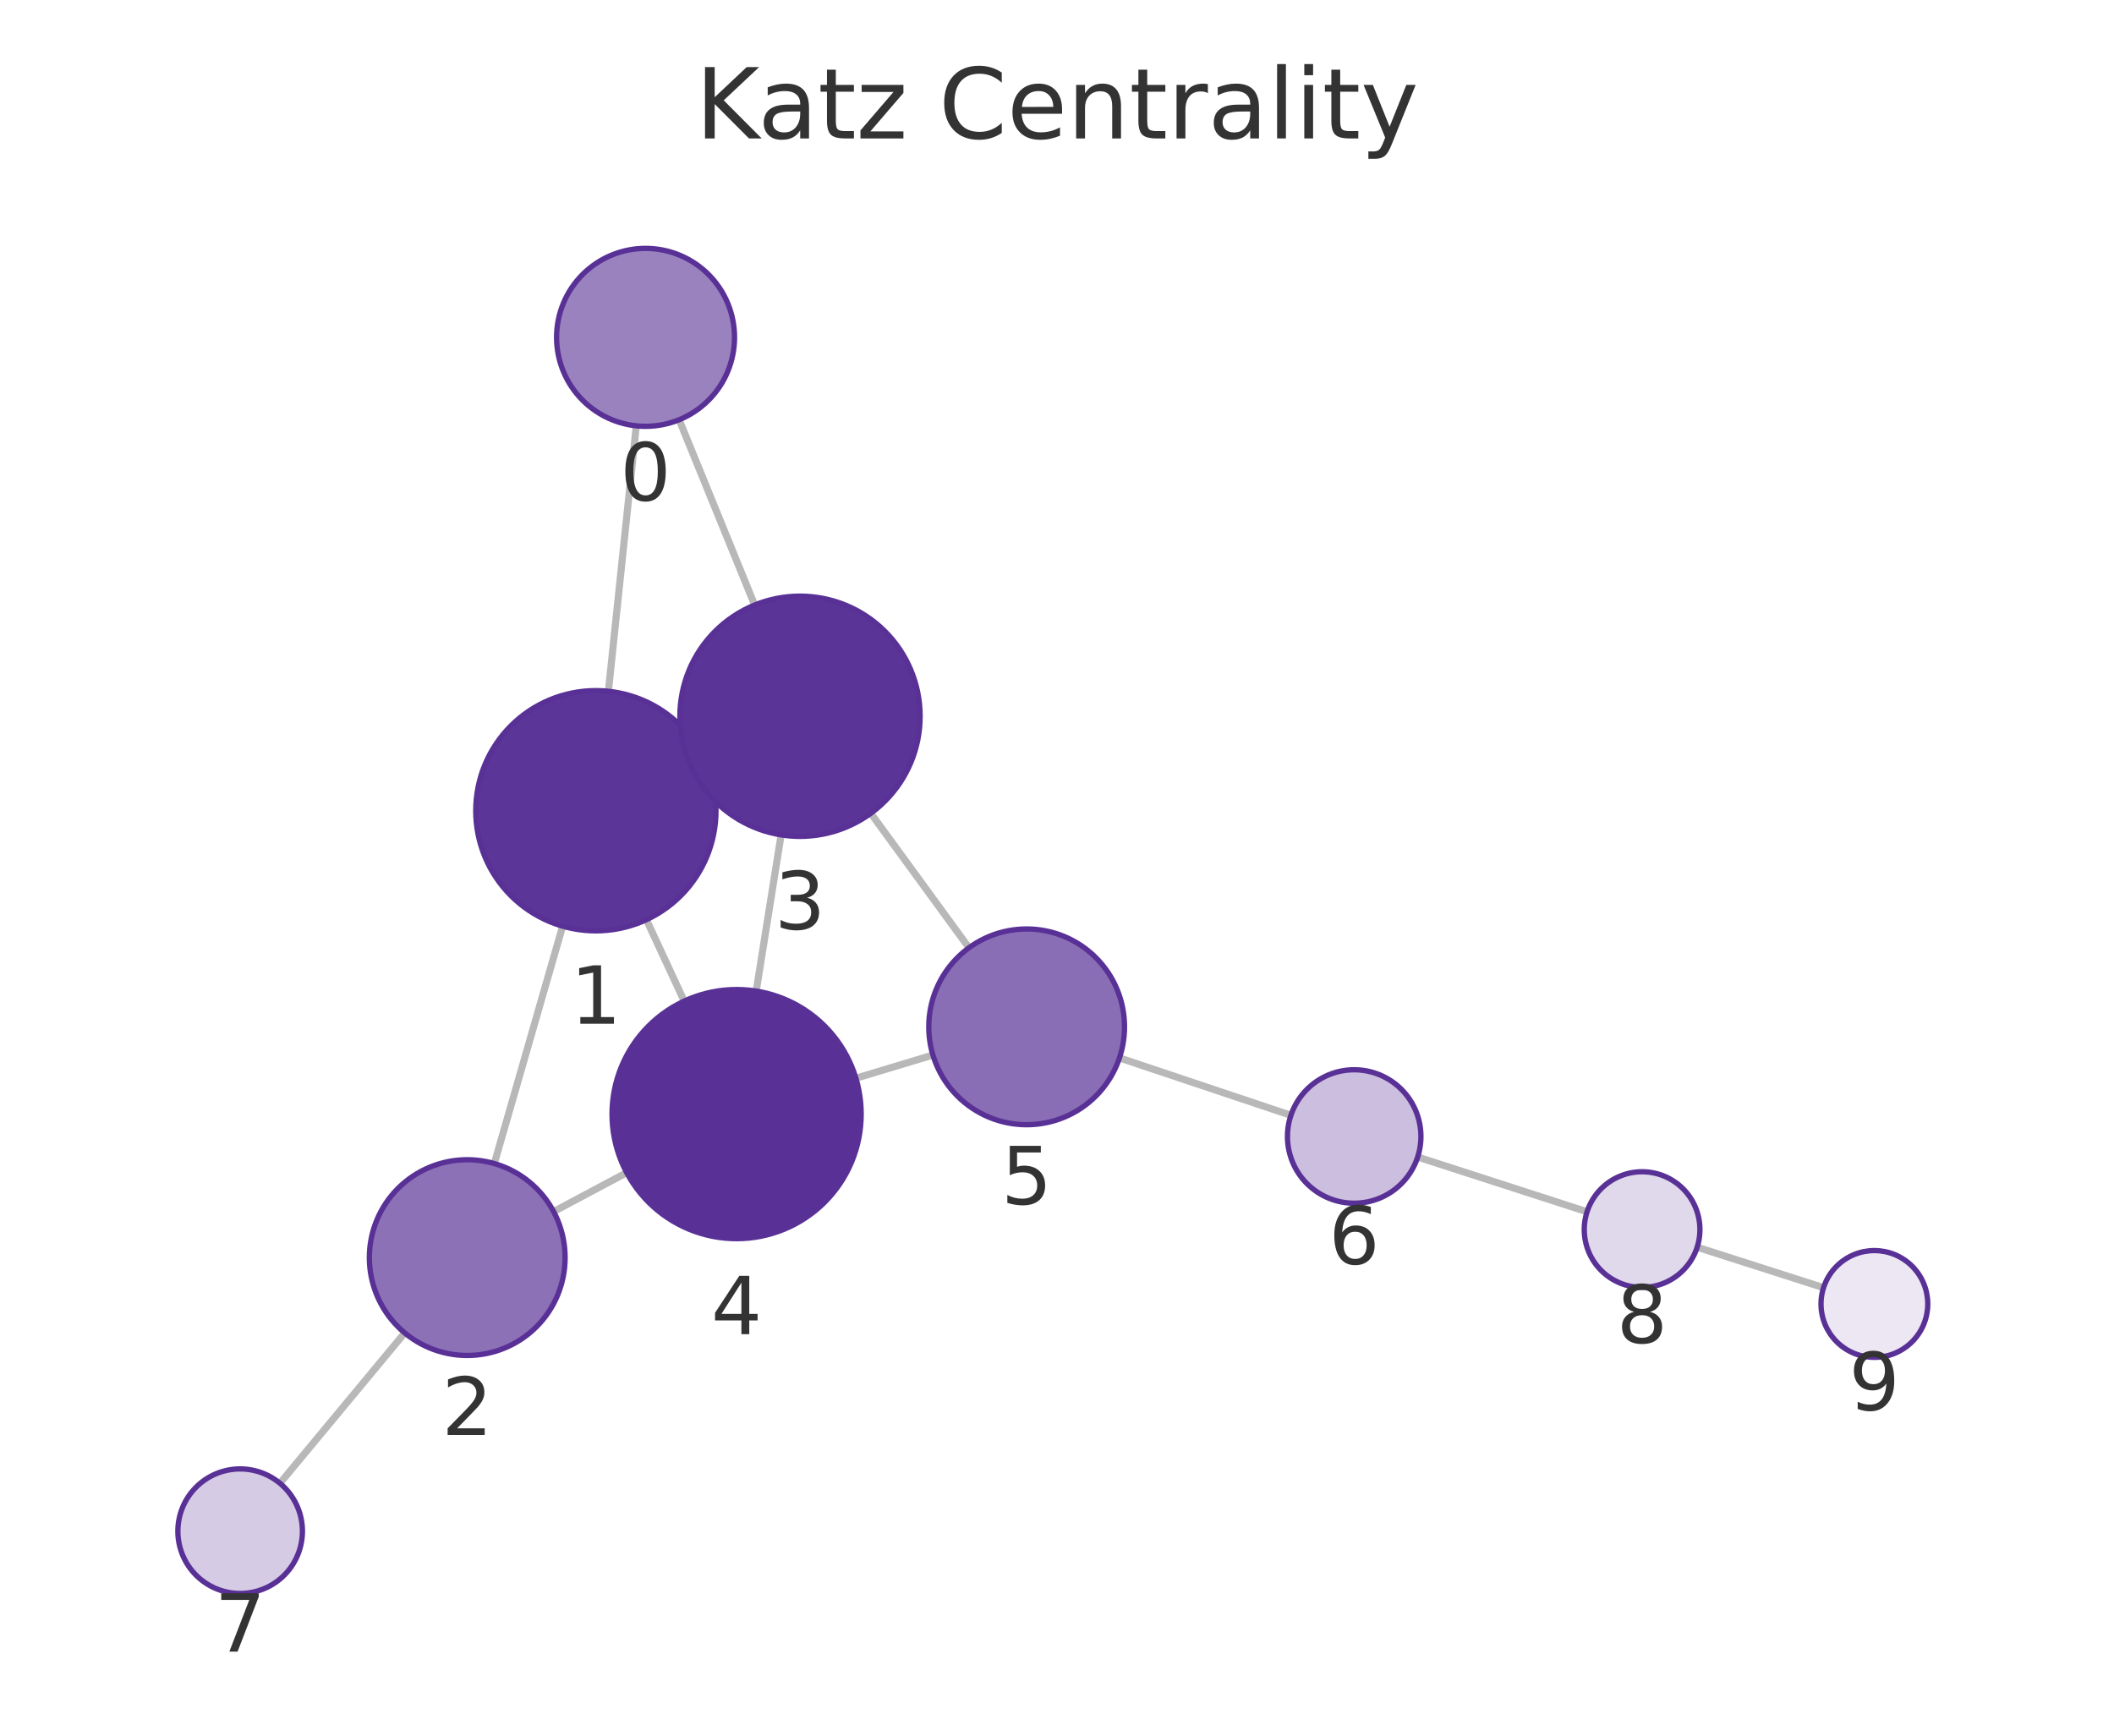
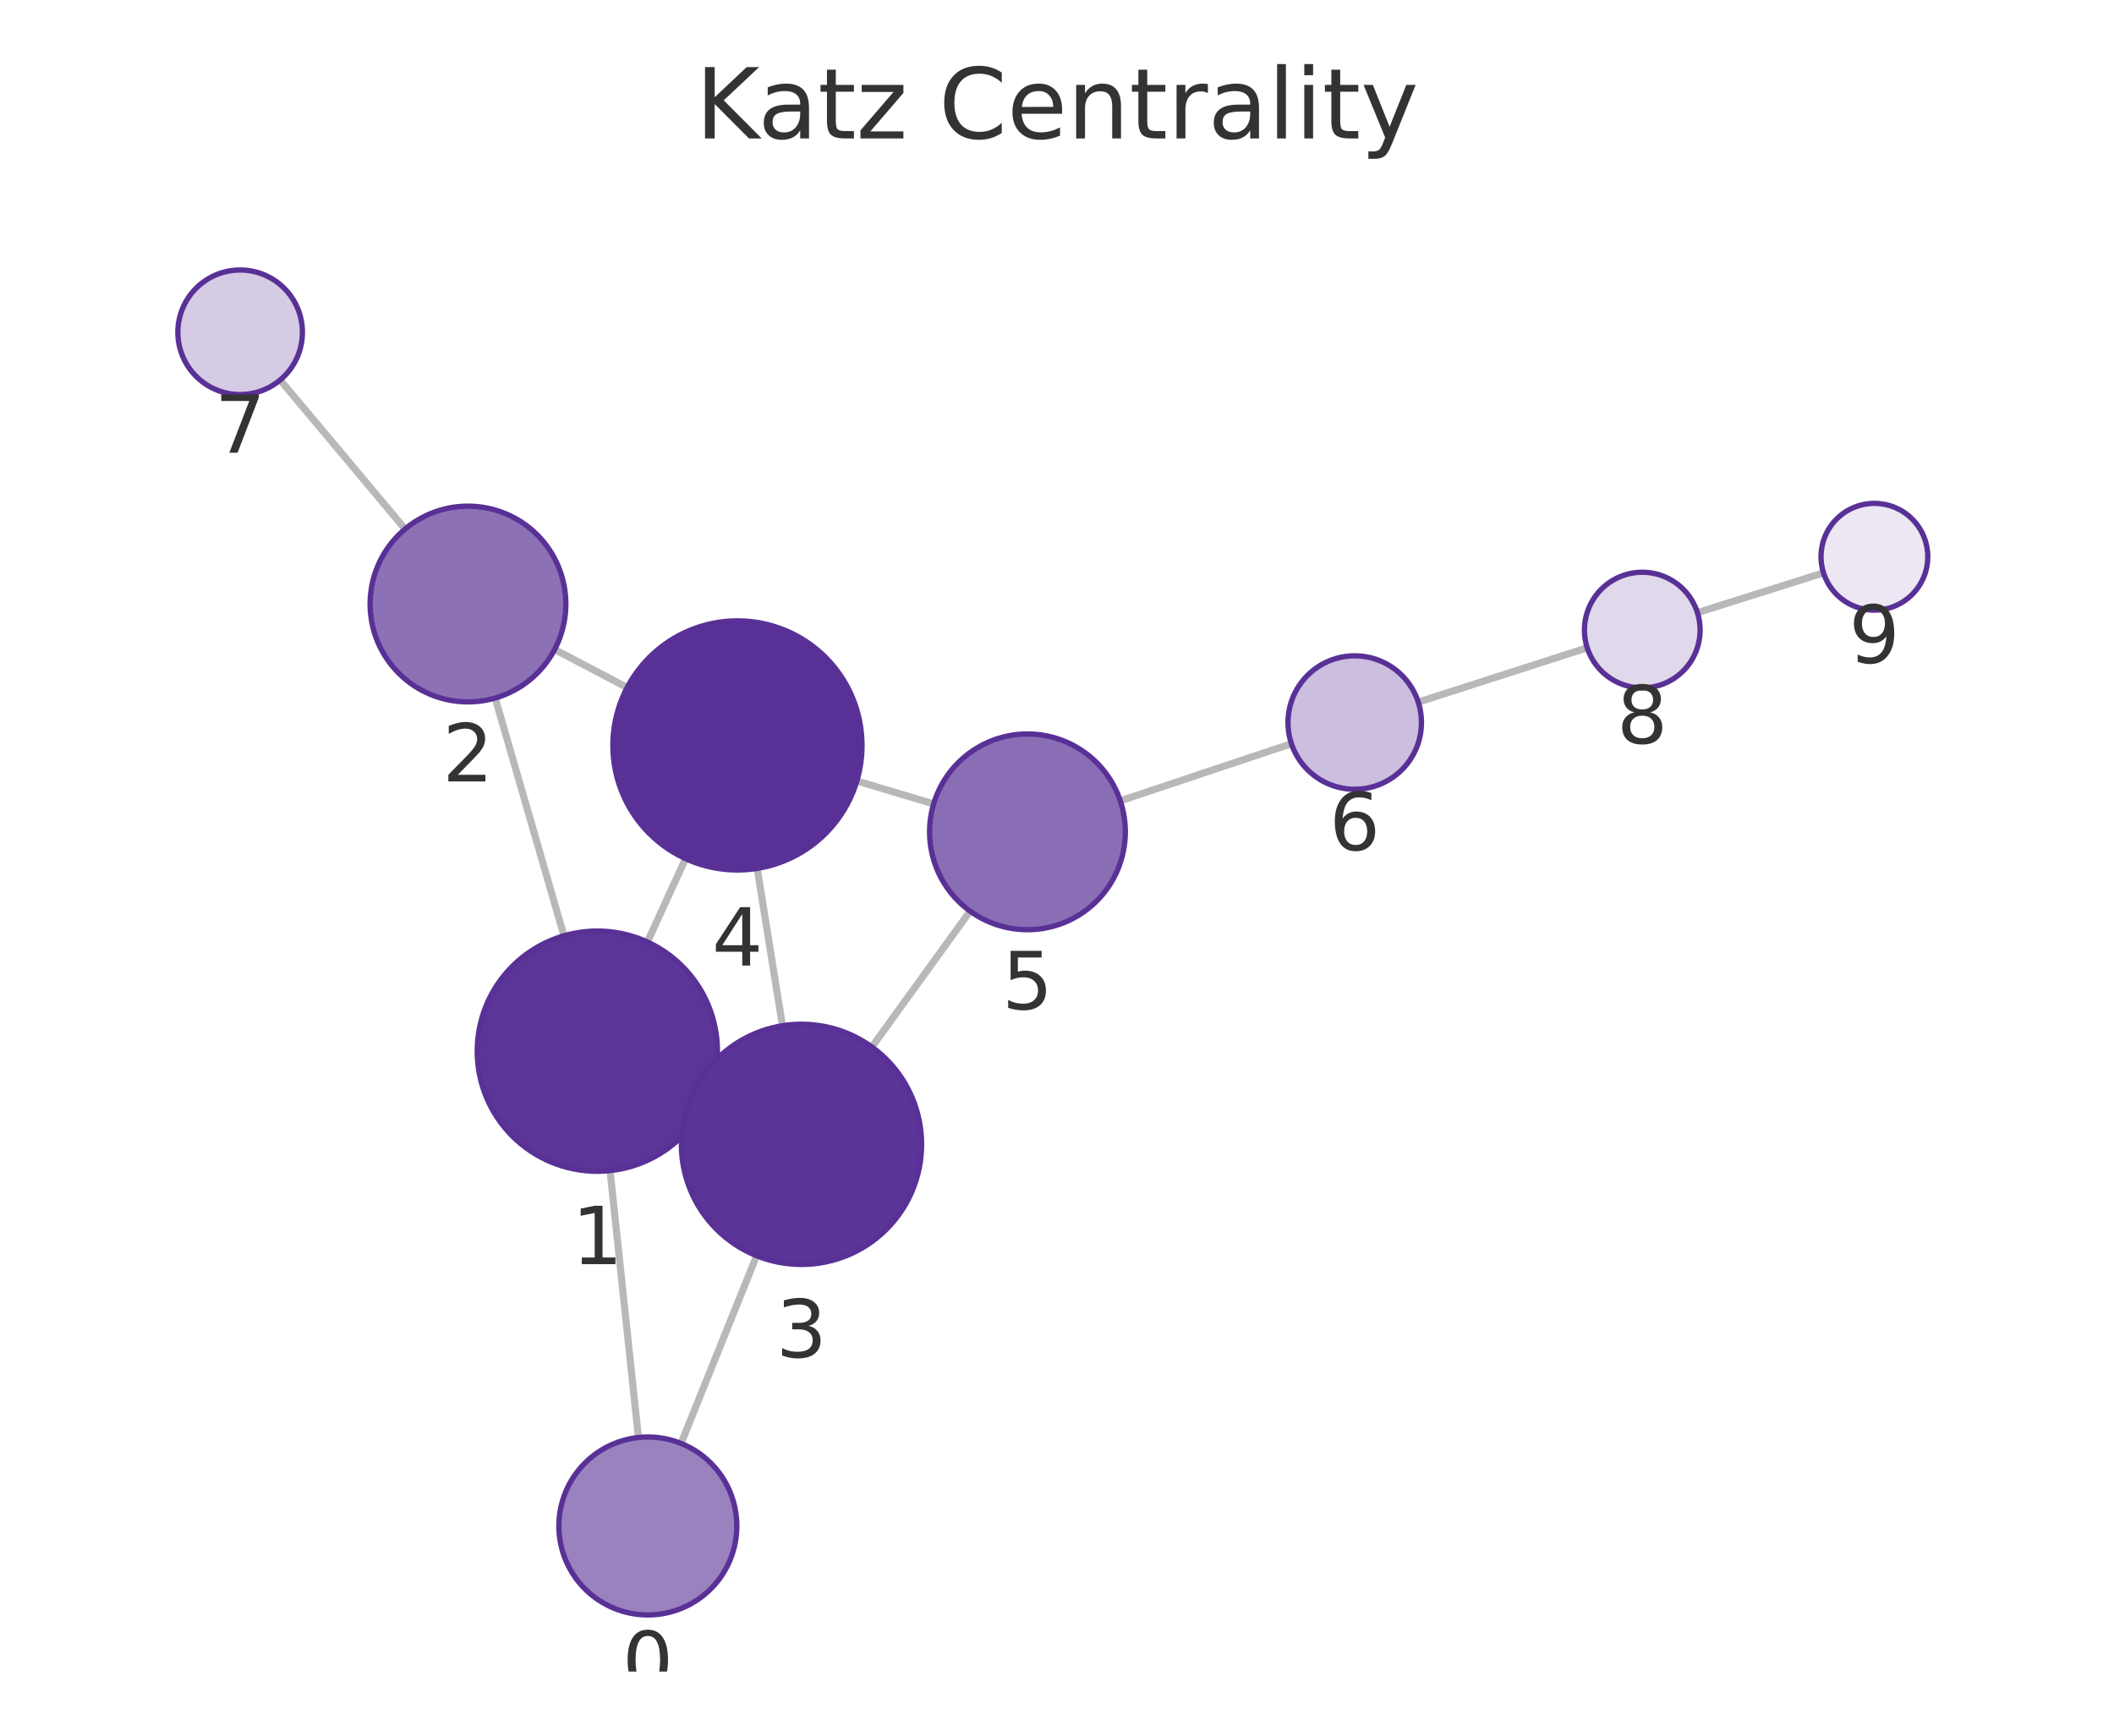
<svg xmlns="http://www.w3.org/2000/svg" xmlns:xlink="http://www.w3.org/1999/xlink" width="237.6pt" height="195.078pt" viewBox="0 0 237.6 195.078" version="1.1">
  <defs>
    <style type="text/css">*{stroke-linejoin: round; stroke-linecap: butt}</style>
  </defs>
  <g id="figure_1">
    <g id="patch_1">
      <path d="M 0 195.078  L 237.6 195.078  L 237.6 0  L 0 0  L 0 195.078  z " style="fill: none" />
    </g>
    <g id="axes_1">
      <g id="patch_2">
        <path d="M 7.2 187.878  L 230.4 187.878  L 230.4 21.558  L 7.2 21.558  L 7.2 187.878  z " style="fill: none" />
      </g>
      <g id="EdgeCollection_1">
-         <path d="M 71.512 47.863  L 68.38 77.697  " clip-path="url(#pb2623e8b18)" style="fill: #b8b8b8; stroke: #b8b8b8; stroke-width: 0.8" />
-         <path d="M 76.331 47.177  L 84.82 68.003  " clip-path="url(#pb2623e8b18)" style="fill: #b8b8b8; stroke: #b8b8b8; stroke-width: 0.8" />
-         <path d="M 63.236 104.097  L 55.557 130.776  " clip-path="url(#pb2623e8b18)" style="fill: #b8b8b8; stroke: #b8b8b8; stroke-width: 0.8" />
-         <path d="M 79.222 85.453  L 77.664 86.174  " clip-path="url(#pb2623e8b18)" style="fill: #b8b8b8; stroke: #b8b8b8; stroke-width: 0.8" />
-         <path d="M 72.653 103.369  L 76.898 112.52  " clip-path="url(#pb2623e8b18)" style="fill: #b8b8b8; stroke: #b8b8b8; stroke-width: 0.8" />
-         <path d="M 62.222 136.175  L 70.434 131.801  " clip-path="url(#pb2623e8b18)" style="fill: #b8b8b8; stroke: #b8b8b8; stroke-width: 0.8" />
-         <path d="M 45.488 149.811  L 31.462 166.711  " clip-path="url(#pb2623e8b18)" style="fill: #b8b8b8; stroke: #b8b8b8; stroke-width: 0.8" />
-         <path d="M 87.791 93.836  L 84.993 111.394  " clip-path="url(#pb2623e8b18)" style="fill: #b8b8b8; stroke: #b8b8b8; stroke-width: 0.8" />
-         <path d="M 97.873 91.41  L 108.904 106.526  " clip-path="url(#pb2623e8b18)" style="fill: #b8b8b8; stroke: #b8b8b8; stroke-width: 0.8" />
-         <path d="M 96.197 121.186  L 104.855 118.581  " clip-path="url(#pb2623e8b18)" style="fill: #b8b8b8; stroke: #b8b8b8; stroke-width: 0.8" />
-         <path d="M 125.819 118.903  L 145.09 125.355  " clip-path="url(#pb2623e8b18)" style="fill: #b8b8b8; stroke: #b8b8b8; stroke-width: 0.8" />
-         <path d="M 159.338 130.043  L 178.375 136.198  " clip-path="url(#pb2623e8b18)" style="fill: #b8b8b8; stroke: #b8b8b8; stroke-width: 0.8" />
-         <path d="M 190.751 140.18  L 204.955 144.728  " clip-path="url(#pb2623e8b18)" style="fill: #b8b8b8; stroke: #b8b8b8; stroke-width: 0.8" />
+         <path d="M 71.756 161.567  L 68.565 131.57  " clip-path="url(#p2e529b32a9)" style="fill: #b8b8b8; stroke: #b8b8b8; stroke-width: 0.8" />
+         <path d="M 76.548 162.234  L 85.04 141.139  " clip-path="url(#p2e529b32a9)" style="fill: #b8b8b8; stroke: #b8b8b8; stroke-width: 0.8" />
+         <path d="M 63.385 105.177  L 55.654 78.455  " clip-path="url(#p2e529b32a9)" style="fill: #b8b8b8; stroke: #b8b8b8; stroke-width: 0.8" />
+         <path d="M 79.419 123.75  L 77.8 123.011  " clip-path="url(#p2e529b32a9)" style="fill: #b8b8b8; stroke: #b8b8b8; stroke-width: 0.8" />
+         <path d="M 72.761 105.873  L 77.053 96.51  " clip-path="url(#p2e529b32a9)" style="fill: #b8b8b8; stroke: #b8b8b8; stroke-width: 0.8" />
+         <path d="M 62.337 73  L 70.488 77.277  " clip-path="url(#p2e529b32a9)" style="fill: #b8b8b8; stroke: #b8b8b8; stroke-width: 0.8" />
+         <path d="M 45.53 59.459  L 31.488 42.71  " clip-path="url(#p2e529b32a9)" style="fill: #b8b8b8; stroke: #b8b8b8; stroke-width: 0.8" />
+         <path d="M 87.942 115.286  L 85.104 97.606  " clip-path="url(#p2e529b32a9)" style="fill: #b8b8b8; stroke: #b8b8b8; stroke-width: 0.8" />
+         <path d="M 97.992 117.676  L 109.034 102.408  " clip-path="url(#p2e529b32a9)" style="fill: #b8b8b8; stroke: #b8b8b8; stroke-width: 0.8" />
+         <path d="M 96.302 87.78  L 104.937 90.353  " clip-path="url(#p2e529b32a9)" style="fill: #b8b8b8; stroke: #b8b8b8; stroke-width: 0.8" />
+         <path d="M 125.913 90.01  L 145.147 83.587  " clip-path="url(#p2e529b32a9)" style="fill: #b8b8b8; stroke: #b8b8b8; stroke-width: 0.8" />
+         <path d="M 159.401 78.915  L 178.393 72.806  " clip-path="url(#p2e529b32a9)" style="fill: #b8b8b8; stroke: #b8b8b8; stroke-width: 0.8" />
+         <path d="M 190.779 68.858  L 204.948 64.382  " clip-path="url(#p2e529b32a9)" style="fill: #b8b8b8; stroke: #b8b8b8; stroke-width: 0.8" />
      </g>
      <g id="VertexCollection_1">
-         <path d="M 72.556 47.917  C 75.208 47.917 77.752 46.864 79.628 44.988  C 81.503 43.113 82.556 40.569 82.556 37.917  C 82.556 35.265 81.503 32.721 79.628 30.846  C 77.752 28.971 75.208 27.917 72.556 27.917  C 69.904 27.917 67.361 28.971 65.485 30.846  C 63.61 32.721 62.556 35.265 62.556 37.917  C 62.556 40.569 63.61 43.113 65.485 44.988  C 67.361 46.864 69.904 47.917 72.556 47.917  z " clip-path="url(#pb2623e8b18)" style="fill: #9a82bf; stroke: #593196; stroke-width: 0.6" />
-         <path d="M 66.971 104.623  C 70.551 104.623 73.985 103.201 76.517 100.669  C 79.048 98.138 80.471 94.704 80.471 91.123  C 80.471 87.543 79.048 84.109 76.517 81.577  C 73.985 79.046 70.551 77.623 66.971 77.623  C 63.391 77.623 59.957 79.046 57.425 81.577  C 54.893 84.109 53.471 87.543 53.471 91.123  C 53.471 94.704 54.893 98.138 57.425 100.669  C 59.957 103.201 63.391 104.623 66.971 104.623  z " clip-path="url(#pb2623e8b18)" style="fill: #5c3598; stroke: #593196; stroke-width: 0.6" />
-         <path d="M 52.514 152.347  C 55.431 152.347 58.229 151.188 60.292 149.125  C 62.355 147.062 63.514 144.264 63.514 141.347  C 63.514 138.429 62.355 135.631 60.292 133.569  C 58.229 131.506 55.431 130.347 52.514 130.347  C 49.596 130.347 46.798 131.506 44.735 133.569  C 42.673 135.631 41.514 138.429 41.514 141.347  C 41.514 144.264 42.673 147.062 44.735 149.125  C 46.798 151.188 49.596 152.347 52.514 152.347  z " clip-path="url(#pb2623e8b18)" style="fill: #8d71b7; stroke: #593196; stroke-width: 0.6" />
-         <path d="M 89.915 94.004  C 93.496 94.004 96.93 92.582 99.461 90.05  C 101.993 87.519 103.415 84.085 103.415 80.504  C 103.415 76.924 101.993 73.49 99.461 70.958  C 96.93 68.427 93.496 67.004 89.915 67.004  C 86.335 67.004 82.901 68.427 80.369 70.958  C 77.838 73.49 76.415 76.924 76.415 80.504  C 76.415 84.085 77.838 87.519 80.369 90.05  C 82.901 92.582 86.335 94.004 89.915 94.004  z " clip-path="url(#pb2623e8b18)" style="fill: #5b3497; stroke: #593196; stroke-width: 0.6" />
-         <path d="M 82.79 139.219  C 86.503 139.219 90.065 137.744 92.69 135.119  C 95.315 132.494 96.79 128.932 96.79 125.219  C 96.79 121.507 95.315 117.945 92.69 115.32  C 90.065 112.695 86.503 111.219 82.79 111.219  C 79.078 111.219 75.516 112.695 72.891 115.32  C 70.266 117.945 68.79 121.507 68.79 125.219  C 68.79 128.932 70.266 132.494 72.891 135.119  C 75.516 137.744 79.078 139.219 82.79 139.219  z " clip-path="url(#pb2623e8b18)" style="fill: #593196; stroke: #593196; stroke-width: 0.6" />
-         <path d="M 115.388 126.412  C 118.305 126.412 121.104 125.253 123.166 123.19  C 125.229 121.127 126.388 118.329 126.388 115.412  C 126.388 112.494 125.229 109.696 123.166 107.633  C 121.104 105.571 118.305 104.412 115.388 104.412  C 112.471 104.412 109.673 105.571 107.61 107.633  C 105.547 109.696 104.388 112.494 104.388 115.412  C 104.388 118.329 105.547 121.127 107.61 123.19  C 109.673 125.253 112.471 126.412 115.388 126.412  z " clip-path="url(#pb2623e8b18)" style="fill: #8a6eb5; stroke: #593196; stroke-width: 0.6" />
-         <path d="M 152.202 135.235  C 154.191 135.235 156.099 134.445 157.505 133.039  C 158.912 131.632 159.702 129.724 159.702 127.735  C 159.702 125.746 158.912 123.838 157.505 122.432  C 156.099 121.026 154.191 120.235 152.202 120.235  C 150.213 120.235 148.305 121.026 146.899 122.432  C 145.492 123.838 144.702 125.746 144.702 127.735  C 144.702 129.724 145.492 131.632 146.899 133.039  C 148.305 134.445 150.213 135.235 152.202 135.235  z " clip-path="url(#pb2623e8b18)" style="fill: #cbbede; stroke: #593196; stroke-width: 0.6" />
-         <path d="M 26.991 179.097  C 28.847 179.097 30.628 178.36 31.941 177.047  C 33.253 175.734 33.991 173.954 33.991 172.097  C 33.991 170.241 33.253 168.46 31.941 167.147  C 30.628 165.835 28.847 165.097 26.991 165.097  C 25.135 165.097 23.354 165.835 22.041 167.147  C 20.729 168.46 19.991 170.241 19.991 172.097  C 19.991 173.954 20.729 175.734 22.041 177.047  C 23.354 178.36 25.135 179.097 26.991 179.097  z " clip-path="url(#pb2623e8b18)" style="fill: #d6cbe5; stroke: #593196; stroke-width: 0.6" />
-         <path d="M 184.56 144.698  C 186.284 144.698 187.937 144.013 189.156 142.794  C 190.375 141.575 191.06 139.922 191.06 138.198  C 191.06 136.474 190.375 134.821 189.156 133.602  C 187.937 132.383 186.284 131.698 184.56 131.698  C 182.836 131.698 181.183 132.383 179.964 133.602  C 178.745 134.821 178.06 136.474 178.06 138.198  C 178.06 139.922 178.745 141.575 179.964 142.794  C 181.183 144.013 182.836 144.698 184.56 144.698  z " clip-path="url(#pb2623e8b18)" style="fill: #e0d8eb; stroke: #593196; stroke-width: 0.6" />
-         <path d="M 210.669 152.558  C 212.261 152.558 213.787 151.926 214.912 150.801  C 216.037 149.676 216.669 148.149 216.669 146.558  C 216.669 144.967 216.037 143.441 214.912 142.315  C 213.787 141.19 212.261 140.558 210.669 140.558  C 209.078 140.558 207.552 141.19 206.427 142.315  C 205.302 143.441 204.669 144.967 204.669 146.558  C 204.669 148.149 205.302 149.676 206.427 150.801  C 207.552 151.926 209.078 152.558 210.669 152.558  z " clip-path="url(#pb2623e8b18)" style="fill: #ece7f3; stroke: #593196; stroke-width: 0.6" />
+         <path d="M 72.814 181.511  C 75.466 181.511 78.01 180.457 79.885 178.582  C 81.761 176.707 82.814 174.163 82.814 171.511  C 82.814 168.859 81.761 166.315 79.885 164.44  C 78.01 162.564 75.466 161.511 72.814 161.511  C 70.162 161.511 67.618 162.564 65.743 164.44  C 63.868 166.315 62.814 168.859 62.814 171.511  C 62.814 174.163 63.868 176.707 65.743 178.582  C 67.618 180.457 70.162 181.511 72.814 181.511  z " clip-path="url(#p2e529b32a9)" style="fill: #9a82bf; stroke: #593196; stroke-width: 0.6" />
+         <path d="M 67.137 131.646  C 70.717 131.646 74.151 130.223 76.683 127.692  C 79.214 125.16 80.637 121.726 80.637 118.146  C 80.637 114.565 79.214 111.131 76.683 108.6  C 74.151 106.068 70.717 104.646 67.137 104.646  C 63.556 104.646 60.122 106.068 57.591 108.6  C 55.059 111.131 53.637 114.565 53.637 118.146  C 53.637 121.726 55.059 125.16 57.591 127.692  C 60.122 130.223 63.556 131.646 67.137 131.646  z " clip-path="url(#p2e529b32a9)" style="fill: #5c3598; stroke: #593196; stroke-width: 0.6" />
+         <path d="M 52.597 78.889  C 55.514 78.889 58.312 77.73 60.375 75.667  C 62.438 73.604 63.597 70.806 63.597 67.889  C 63.597 64.971 62.438 62.173 60.375 60.11  C 58.312 58.048 55.514 56.889 52.597 56.889  C 49.68 56.889 46.881 58.048 44.819 60.11  C 42.756 62.173 41.597 64.971 41.597 67.889  C 41.597 70.806 42.756 73.604 44.819 75.667  C 46.881 77.73 49.68 78.889 52.597 78.889  z " clip-path="url(#p2e529b32a9)" style="fill: #8d71b7; stroke: #593196; stroke-width: 0.6" />
+         <path d="M 90.082 142.116  C 93.662 142.116 97.096 140.693 99.628 138.161  C 102.159 135.63 103.582 132.196 103.582 128.616  C 103.582 125.035 102.159 121.601 99.628 119.07  C 97.096 116.538 93.662 115.116 90.082 115.116  C 86.501 115.116 83.067 116.538 80.536 119.07  C 78.004 121.601 76.582 125.035 76.582 128.616  C 76.582 132.196 78.004 135.63 80.536 138.161  C 83.067 140.693 86.501 142.116 90.082 142.116  z " clip-path="url(#p2e529b32a9)" style="fill: #5b3497; stroke: #593196; stroke-width: 0.6" />
+         <path d="M 82.885 97.782  C 86.598 97.782 90.159 96.307 92.785 93.682  C 95.41 91.057 96.885 87.495 96.885 83.782  C 96.885 80.07 95.41 76.508 92.785 73.883  C 90.159 71.258 86.598 69.782 82.885 69.782  C 79.172 69.782 75.611 71.258 72.986 73.883  C 70.36 76.508 68.885 80.07 68.885 83.782  C 68.885 87.495 70.36 91.057 72.986 93.682  C 75.611 96.307 79.172 97.782 82.885 97.782  z " clip-path="url(#p2e529b32a9)" style="fill: #593196; stroke: #593196; stroke-width: 0.6" />
+         <path d="M 115.479 104.494  C 118.397 104.494 121.195 103.335 123.258 101.273  C 125.32 99.21 126.479 96.412 126.479 93.494  C 126.479 90.577 125.32 87.779 123.258 85.716  C 121.195 83.654 118.397 82.494 115.479 82.494  C 112.562 82.494 109.764 83.654 107.701 85.716  C 105.638 87.779 104.479 90.577 104.479 93.494  C 104.479 96.412 105.638 99.21 107.701 101.273  C 109.764 103.335 112.562 104.494 115.479 104.494  z " clip-path="url(#p2e529b32a9)" style="fill: #8a6eb5; stroke: #593196; stroke-width: 0.6" />
+         <path d="M 152.261 88.711  C 154.25 88.711 156.158 87.921 157.565 86.515  C 158.971 85.108 159.761 83.2 159.761 81.211  C 159.761 79.222 158.971 77.314 157.565 75.908  C 156.158 74.502 154.25 73.711 152.261 73.711  C 150.272 73.711 148.364 74.502 146.958 75.908  C 145.552 77.314 144.761 79.222 144.761 81.211  C 144.761 83.2 145.552 85.108 146.958 86.515  C 148.364 87.921 150.272 88.711 152.261 88.711  z " clip-path="url(#p2e529b32a9)" style="fill: #cbbede; stroke: #593196; stroke-width: 0.6" />
+         <path d="M 26.99 44.345  C 28.847 44.345 30.628 43.608 31.94 42.295  C 33.253 40.982 33.99 39.202 33.99 37.345  C 33.99 35.489 33.253 33.708 31.94 32.396  C 30.628 31.083 28.847 30.345 26.99 30.345  C 25.134 30.345 23.353 31.083 22.041 32.396  C 20.728 33.708 19.99 35.489 19.99 37.345  C 19.99 39.202 20.728 40.982 22.041 42.295  C 23.353 43.608 25.134 44.345 26.99 44.345  z " clip-path="url(#p2e529b32a9)" style="fill: #d6cbe5; stroke: #593196; stroke-width: 0.6" />
+         <path d="M 184.581 77.316  C 186.305 77.316 187.958 76.631 189.177 75.412  C 190.396 74.193 191.081 72.54 191.081 70.816  C 191.081 69.092 190.396 67.439 189.177 66.22  C 187.958 65.001 186.305 64.316 184.581 64.316  C 182.857 64.316 181.204 65.001 179.985 66.22  C 178.766 67.439 178.081 69.092 178.081 70.816  C 178.081 72.54 178.766 74.193 179.985 75.412  C 181.204 76.631 182.857 77.316 184.581 77.316  z " clip-path="url(#p2e529b32a9)" style="fill: #e0d8eb; stroke: #593196; stroke-width: 0.6" />
+         <path d="M 210.67 68.575  C 212.261 68.575 213.787 67.943 214.912 66.817  C 216.038 65.692 216.67 64.166 216.67 62.575  C 216.67 60.984 216.038 59.457 214.912 58.332  C 213.787 57.207 212.261 56.575 210.67 56.575  C 209.079 56.575 207.552 57.207 206.427 58.332  C 205.302 59.457 204.67 60.984 204.67 62.575  C 204.67 64.166 205.302 65.692 206.427 66.817  C 207.552 67.943 209.079 68.575 210.67 68.575  z " clip-path="url(#p2e529b32a9)" style="fill: #ece7f3; stroke: #593196; stroke-width: 0.6" />
      </g>
      <g id="text_1">
-         <g clip-path="url(#pb2623e8b18)">
-           <g style="fill: #333333" transform="translate(69.69332 56.25512) scale(0.09 -0.09)">
+         <g clip-path="url(#p2e529b32a9)">
+           <g style="fill: #333333" transform="translate(69.95107 189.8486) scale(0.09 -0.09)">
            <defs>
              <path id="DejaVuSans-13" d="M 2034 4250  Q 1547 4250 1301 3770  Q 1056 3291 1056 2328  Q 1056 1369 1301 889  Q 1547 409 2034 409  Q 2525 409 2770 889  Q 3016 1369 3016 2328  Q 3016 3291 2770 3770  Q 2525 4250 2034 4250  z M 2034 4750  Q 2819 4750 3233 4129  Q 3647 3509 3647 2328  Q 3647 1150 3233 529  Q 2819 -91 2034 -91  Q 1250 -91 836 529  Q 422 1150 422 2328  Q 422 3509 836 4129  Q 1250 4750 2034 4750  z " transform="scale(0.015625)" />
            </defs>
            <use xlink:href="#DejaVuSans-13" />
          </g>
        </g>
      </g>
      <g id="text_2">
-         <g clip-path="url(#pb2623e8b18)">
-           <g style="fill: #333333" transform="translate(64.10774 115.0612) scale(0.09 -0.09)">
+         <g clip-path="url(#p2e529b32a9)">
+           <g style="fill: #333333" transform="translate(64.27361 142.0835) scale(0.09 -0.09)">
            <defs>
              <path id="DejaVuSans-14" d="M 794 531  L 1825 531  L 1825 4091  L 703 3866  L 703 4441  L 1819 4666  L 2450 4666  L 2450 531  L 3481 531  L 3481 0  L 794 0  L 794 531  z " transform="scale(0.015625)" />
            </defs>
            <use xlink:href="#DejaVuSans-14" />
          </g>
        </g>
      </g>
      <g id="text_3">
-         <g clip-path="url(#pb2623e8b18)">
-           <g style="fill: #333333" transform="translate(49.65055 161.2846) scale(0.09 -0.09)">
+         <g clip-path="url(#p2e529b32a9)">
+           <g style="fill: #333333" transform="translate(49.73369 87.82652) scale(0.09 -0.09)">
            <defs>
              <path id="DejaVuSans-15" d="M 1228 531  L 3431 531  L 3431 0  L 469 0  L 469 531  Q 828 903 1448 1529  Q 2069 2156 2228 2338  Q 2531 2678 2651 2914  Q 2772 3150 2772 3378  Q 2772 3750 2511 3984  Q 2250 4219 1831 4219  Q 1534 4219 1204 4116  Q 875 4013 500 3803  L 500 4441  Q 881 4594 1212 4672  Q 1544 4750 1819 4750  Q 2544 4750 2975 4387  Q 3406 4025 3406 3419  Q 3406 3131 3298 2873  Q 3191 2616 2906 2266  Q 2828 2175 2409 1742  Q 1991 1309 1228 531  z " transform="scale(0.015625)" />
            </defs>
            <use xlink:href="#DejaVuSans-15" />
          </g>
        </g>
      </g>
      <g id="text_4">
-         <g clip-path="url(#pb2623e8b18)">
-           <g style="fill: #333333" transform="translate(87.05229 104.4422) scale(0.09 -0.09)">
+         <g clip-path="url(#p2e529b32a9)">
+           <g style="fill: #333333" transform="translate(87.21852 152.5534) scale(0.09 -0.09)">
            <defs>
              <path id="DejaVuSans-16" d="M 2597 2516  Q 3050 2419 3304 2112  Q 3559 1806 3559 1356  Q 3559 666 3084 287  Q 2609 -91 1734 -91  Q 1441 -91 1130 -33  Q 819 25 488 141  L 488 750  Q 750 597 1062 519  Q 1375 441 1716 441  Q 2309 441 2620 675  Q 2931 909 2931 1356  Q 2931 1769 2642 2001  Q 2353 2234 1838 2234  L 1294 2234  L 1294 2753  L 1863 2753  Q 2328 2753 2575 2939  Q 2822 3125 2822 3475  Q 2822 3834 2567 4026  Q 2313 4219 1838 4219  Q 1578 4219 1281 4162  Q 984 4106 628 3988  L 628 4550  Q 988 4650 1302 4700  Q 1616 4750 1894 4750  Q 2613 4750 3031 4423  Q 3450 4097 3450 3541  Q 3450 3153 3228 2886  Q 3006 2619 2597 2516  z " transform="scale(0.015625)" />
            </defs>
            <use xlink:href="#DejaVuSans-16" />
          </g>
        </g>
      </g>
      <g id="text_5">
-         <g clip-path="url(#pb2623e8b18)">
-           <g style="fill: #333333" transform="translate(79.92731 149.9573) scale(0.09 -0.09)">
+         <g clip-path="url(#p2e529b32a9)">
+           <g style="fill: #333333" transform="translate(80.02219 108.5204) scale(0.09 -0.09)">
            <defs>
              <path id="DejaVuSans-17" d="M 2419 4116  L 825 1625  L 2419 1625  L 2419 4116  z M 2253 4666  L 3047 4666  L 3047 1625  L 3713 1625  L 3713 1100  L 3047 1100  L 3047 0  L 2419 0  L 2419 1100  L 313 1100  L 313 1709  L 2253 4666  z " transform="scale(0.015625)" />
            </defs>
            <use xlink:href="#DejaVuSans-17" />
          </g>
        </g>
      </g>
      <g id="text_6">
-         <g clip-path="url(#pb2623e8b18)">
-           <g style="fill: #333333" transform="translate(112.525 135.3495) scale(0.09 -0.09)">
+         <g clip-path="url(#p2e529b32a9)">
+           <g style="fill: #333333" transform="translate(112.6162 113.4324) scale(0.09 -0.09)">
            <defs>
              <path id="DejaVuSans-18" d="M 691 4666  L 3169 4666  L 3169 4134  L 1269 4134  L 1269 2991  Q 1406 3038 1543 3061  Q 1681 3084 1819 3084  Q 2600 3084 3056 2656  Q 3513 2228 3513 1497  Q 3513 744 3044 326  Q 2575 -91 1722 -91  Q 1428 -91 1123 -41  Q 819 9 494 109  L 494 744  Q 775 591 1075 516  Q 1375 441 1709 441  Q 2250 441 2565 725  Q 2881 1009 2881 1497  Q 2881 1984 2565 2268  Q 2250 2553 1709 2553  Q 1456 2553 1204 2497  Q 953 2441 691 2322  L 691 4666  z " transform="scale(0.015625)" />
            </defs>
            <use xlink:href="#DejaVuSans-18" />
          </g>
        </g>
      </g>
      <g id="text_7">
-         <g clip-path="url(#pb2623e8b18)">
-           <g style="fill: #333333" transform="translate(149.3388 142.0732) scale(0.09 -0.09)">
+         <g clip-path="url(#p2e529b32a9)">
+           <g style="fill: #333333" transform="translate(149.3982 95.54917) scale(0.09 -0.09)">
            <defs>
              <path id="DejaVuSans-19" d="M 2113 2584  Q 1688 2584 1439 2293  Q 1191 2003 1191 1497  Q 1191 994 1439 701  Q 1688 409 2113 409  Q 2538 409 2786 701  Q 3034 994 3034 1497  Q 3034 2003 2786 2293  Q 2538 2584 2113 2584  z M 3366 4563  L 3366 3988  Q 3128 4100 2886 4159  Q 2644 4219 2406 4219  Q 1781 4219 1451 3797  Q 1122 3375 1075 2522  Q 1259 2794 1537 2939  Q 1816 3084 2150 3084  Q 2853 3084 3261 2657  Q 3669 2231 3669 1497  Q 3669 778 3244 343  Q 2819 -91 2113 -91  Q 1303 -91 875 529  Q 447 1150 447 2328  Q 447 3434 972 4092  Q 1497 4750 2381 4750  Q 2619 4750 2861 4703  Q 3103 4656 3366 4563  z " transform="scale(0.015625)" />
            </defs>
            <use xlink:href="#DejaVuSans-19" />
          </g>
        </g>
      </g>
      <g id="text_8">
-         <g clip-path="url(#pb2623e8b18)">
-           <g style="fill: #333333" transform="translate(24.12783 185.6351) scale(0.09 -0.09)">
+         <g clip-path="url(#p2e529b32a9)">
+           <g style="fill: #333333" transform="translate(24.12734 50.88327) scale(0.09 -0.09)">
            <defs>
              <path id="DejaVuSans-1a" d="M 525 4666  L 3525 4666  L 3525 4397  L 1831 0  L 1172 0  L 2766 4134  L 525 4134  L 525 4666  z " transform="scale(0.015625)" />
            </defs>
            <use xlink:href="#DejaVuSans-1a" />
          </g>
        </g>
      </g>
      <g id="text_9">
-         <g clip-path="url(#pb2623e8b18)">
-           <g style="fill: #333333" transform="translate(181.6971 150.9357) scale(0.09 -0.09)">
+         <g clip-path="url(#p2e529b32a9)">
+           <g style="fill: #333333" transform="translate(181.718 83.5538) scale(0.09 -0.09)">
            <defs>
              <path id="DejaVuSans-1b" d="M 2034 2216  Q 1584 2216 1326 1975  Q 1069 1734 1069 1313  Q 1069 891 1326 650  Q 1584 409 2034 409  Q 2484 409 2743 651  Q 3003 894 3003 1313  Q 3003 1734 2745 1975  Q 2488 2216 2034 2216  z M 1403 2484  Q 997 2584 770 2862  Q 544 3141 544 3541  Q 544 4100 942 4425  Q 1341 4750 2034 4750  Q 2731 4750 3128 4425  Q 3525 4100 3525 3541  Q 3525 3141 3298 2862  Q 3072 2584 2669 2484  Q 3125 2378 3379 2068  Q 3634 1759 3634 1313  Q 3634 634 3220 271  Q 2806 -91 2034 -91  Q 1263 -91 848 271  Q 434 634 434 1313  Q 434 1759 690 2068  Q 947 2378 1403 2484  z M 1172 3481  Q 1172 3119 1398 2916  Q 1625 2713 2034 2713  Q 2441 2713 2670 2916  Q 2900 3119 2900 3481  Q 2900 3844 2670 4047  Q 2441 4250 2034 4250  Q 1625 4250 1398 4047  Q 1172 3844 1172 3481  z " transform="scale(0.015625)" />
            </defs>
            <use xlink:href="#DejaVuSans-1b" />
          </g>
        </g>
      </g>
      <g id="text_10">
-         <g clip-path="url(#pb2623e8b18)">
-           <g style="fill: #333333" transform="translate(207.8063 158.496) scale(0.09 -0.09)">
+         <g clip-path="url(#p2e529b32a9)">
+           <g style="fill: #333333" transform="translate(207.8067 74.51271) scale(0.09 -0.09)">
            <defs>
              <path id="DejaVuSans-1c" d="M 703 97  L 703 672  Q 941 559 1184 500  Q 1428 441 1663 441  Q 2288 441 2617 861  Q 2947 1281 2994 2138  Q 2813 1869 2534 1725  Q 2256 1581 1919 1581  Q 1219 1581 811 2004  Q 403 2428 403 3163  Q 403 3881 828 4315  Q 1253 4750 1959 4750  Q 2769 4750 3195 4129  Q 3622 3509 3622 2328  Q 3622 1225 3098 567  Q 2575 -91 1691 -91  Q 1453 -91 1209 -44  Q 966 3 703 97  z M 1959 2075  Q 2384 2075 2632 2365  Q 2881 2656 2881 3163  Q 2881 3666 2632 3958  Q 2384 4250 1959 4250  Q 1534 4250 1286 3958  Q 1038 3666 1038 3163  Q 1038 2656 1286 2365  Q 1534 2075 1959 2075  z " transform="scale(0.015625)" />
            </defs>
            <use xlink:href="#DejaVuSans-1c" />
          </g>
        </g>
      </g>
      <g id="matplotlib.axis_1" />
      <g id="matplotlib.axis_2" />
      <g id="text_11">
        <g style="fill: #333333" transform="translate(78.16273 15.55828) scale(0.11 -0.11)">
          <defs>
            <path id="DejaVuSans-2e" d="M 628 4666  L 1259 4666  L 1259 2694  L 3353 4666  L 4166 4666  L 1850 2491  L 4331 0  L 3500 0  L 1259 2247  L 1259 0  L 628 0  L 628 4666  z " transform="scale(0.015625)" />
            <path id="DejaVuSans-44" d="M 2194 1759  Q 1497 1759 1228 1600  Q 959 1441 959 1056  Q 959 750 1161 570  Q 1363 391 1709 391  Q 2188 391 2477 730  Q 2766 1069 2766 1631  L 2766 1759  L 2194 1759  z M 3341 1997  L 3341 0  L 2766 0  L 2766 531  Q 2569 213 2275 61  Q 1981 -91 1556 -91  Q 1019 -91 701 211  Q 384 513 384 1019  Q 384 1609 779 1909  Q 1175 2209 1959 2209  L 2766 2209  L 2766 2266  Q 2766 2663 2505 2880  Q 2244 3097 1772 3097  Q 1472 3097 1187 3025  Q 903 2953 641 2809  L 641 3341  Q 956 3463 1253 3523  Q 1550 3584 1831 3584  Q 2591 3584 2966 3190  Q 3341 2797 3341 1997  z " transform="scale(0.015625)" />
            <path id="DejaVuSans-57" d="M 1172 4494  L 1172 3500  L 2356 3500  L 2356 3053  L 1172 3053  L 1172 1153  Q 1172 725 1289 603  Q 1406 481 1766 481  L 2356 481  L 2356 0  L 1766 0  Q 1100 0 847 248  Q 594 497 594 1153  L 594 3053  L 172 3053  L 172 3500  L 594 3500  L 594 4494  L 1172 4494  z " transform="scale(0.015625)" />
            <path id="DejaVuSans-5d" d="M 353 3500  L 3084 3500  L 3084 2975  L 922 459  L 3084 459  L 3084 0  L 275 0  L 275 525  L 2438 3041  L 353 3041  L 353 3500  z " transform="scale(0.015625)" />
            <path id="DejaVuSans-3" transform="scale(0.015625)" />
            <path id="DejaVuSans-26" d="M 4122 4306  L 4122 3641  Q 3803 3938 3442 4084  Q 3081 4231 2675 4231  Q 1875 4231 1450 3742  Q 1025 3253 1025 2328  Q 1025 1406 1450 917  Q 1875 428 2675 428  Q 3081 428 3442 575  Q 3803 722 4122 1019  L 4122 359  Q 3791 134 3420 21  Q 3050 -91 2638 -91  Q 1578 -91 968 557  Q 359 1206 359 2328  Q 359 3453 968 4101  Q 1578 4750 2638 4750  Q 3056 4750 3426 4639  Q 3797 4528 4122 4306  z " transform="scale(0.015625)" />
            <path id="DejaVuSans-48" d="M 3597 1894  L 3597 1613  L 953 1613  Q 991 1019 1311 708  Q 1631 397 2203 397  Q 2534 397 2845 478  Q 3156 559 3463 722  L 3463 178  Q 3153 47 2828 -22  Q 2503 -91 2169 -91  Q 1331 -91 842 396  Q 353 884 353 1716  Q 353 2575 817 3079  Q 1281 3584 2069 3584  Q 2775 3584 3186 3129  Q 3597 2675 3597 1894  z M 3022 2063  Q 3016 2534 2758 2815  Q 2500 3097 2075 3097  Q 1594 3097 1305 2825  Q 1016 2553 972 2059  L 3022 2063  z " transform="scale(0.015625)" />
            <path id="DejaVuSans-51" d="M 3513 2113  L 3513 0  L 2938 0  L 2938 2094  Q 2938 2591 2744 2837  Q 2550 3084 2163 3084  Q 1697 3084 1428 2787  Q 1159 2491 1159 1978  L 1159 0  L 581 0  L 581 3500  L 1159 3500  L 1159 2956  Q 1366 3272 1645 3428  Q 1925 3584 2291 3584  Q 2894 3584 3203 3211  Q 3513 2838 3513 2113  z " transform="scale(0.015625)" />
            <path id="DejaVuSans-55" d="M 2631 2963  Q 2534 3019 2420 3045  Q 2306 3072 2169 3072  Q 1681 3072 1420 2755  Q 1159 2438 1159 1844  L 1159 0  L 581 0  L 581 3500  L 1159 3500  L 1159 2956  Q 1341 3275 1631 3429  Q 1922 3584 2338 3584  Q 2397 3584 2469 3576  Q 2541 3569 2628 3553  L 2631 2963  z " transform="scale(0.015625)" />
            <path id="DejaVuSans-4f" d="M 603 4863  L 1178 4863  L 1178 0  L 603 0  L 603 4863  z " transform="scale(0.015625)" />
            <path id="DejaVuSans-4c" d="M 603 3500  L 1178 3500  L 1178 0  L 603 0  L 603 3500  z M 603 4863  L 1178 4863  L 1178 4134  L 603 4134  L 603 4863  z " transform="scale(0.015625)" />
            <path id="DejaVuSans-5c" d="M 2059 -325  Q 1816 -950 1584 -1140  Q 1353 -1331 966 -1331  L 506 -1331  L 506 -850  L 844 -850  Q 1081 -850 1212 -737  Q 1344 -625 1503 -206  L 1606 56  L 191 3500  L 800 3500  L 1894 763  L 2988 3500  L 3597 3500  L 2059 -325  z " transform="scale(0.015625)" />
          </defs>
          <use xlink:href="#DejaVuSans-2e" />
          <use xlink:href="#DejaVuSans-44" transform="translate(63.82812 0)" />
          <use xlink:href="#DejaVuSans-57" transform="translate(125.1094 0)" />
          <use xlink:href="#DejaVuSans-5d" transform="translate(164.3125 0)" />
          <use xlink:href="#DejaVuSans-3" transform="translate(216.7969 0)" />
          <use xlink:href="#DejaVuSans-26" transform="translate(248.5781 0)" />
          <use xlink:href="#DejaVuSans-48" transform="translate(318.4062 0)" />
          <use xlink:href="#DejaVuSans-51" transform="translate(379.9375 0)" />
          <use xlink:href="#DejaVuSans-57" transform="translate(443.3125 0)" />
          <use xlink:href="#DejaVuSans-55" transform="translate(482.5156 0)" />
          <use xlink:href="#DejaVuSans-44" transform="translate(523.625 0)" />
          <use xlink:href="#DejaVuSans-4f" transform="translate(584.9062 0)" />
          <use xlink:href="#DejaVuSans-4c" transform="translate(612.6875 0)" />
          <use xlink:href="#DejaVuSans-57" transform="translate(640.4688 0)" />
          <use xlink:href="#DejaVuSans-5c" transform="translate(679.6719 0)" />
        </g>
      </g>
    </g>
  </g>
  <defs>
-     <clipPath id="pb2623e8b18">
+     <clipPath id="p2e529b32a9">
      <rect x="7.2" y="21.558" width="223.2" height="166.32" />
    </clipPath>
  </defs>
</svg>
